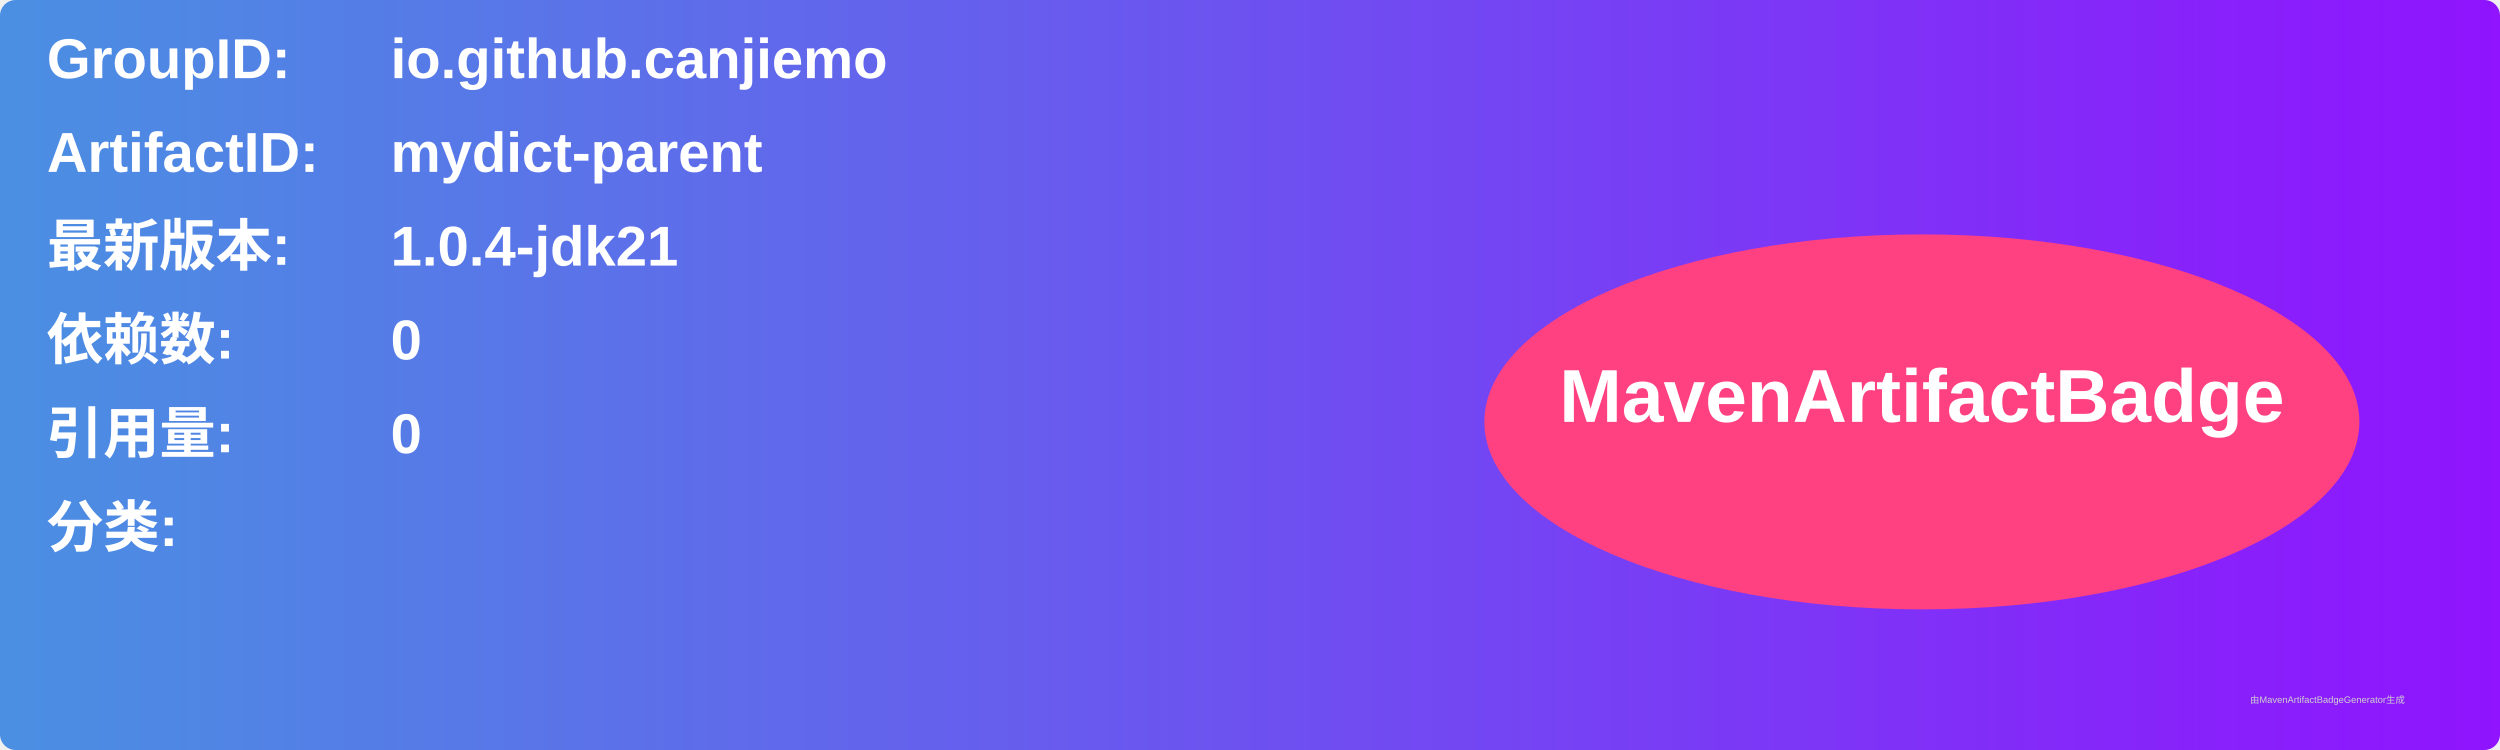
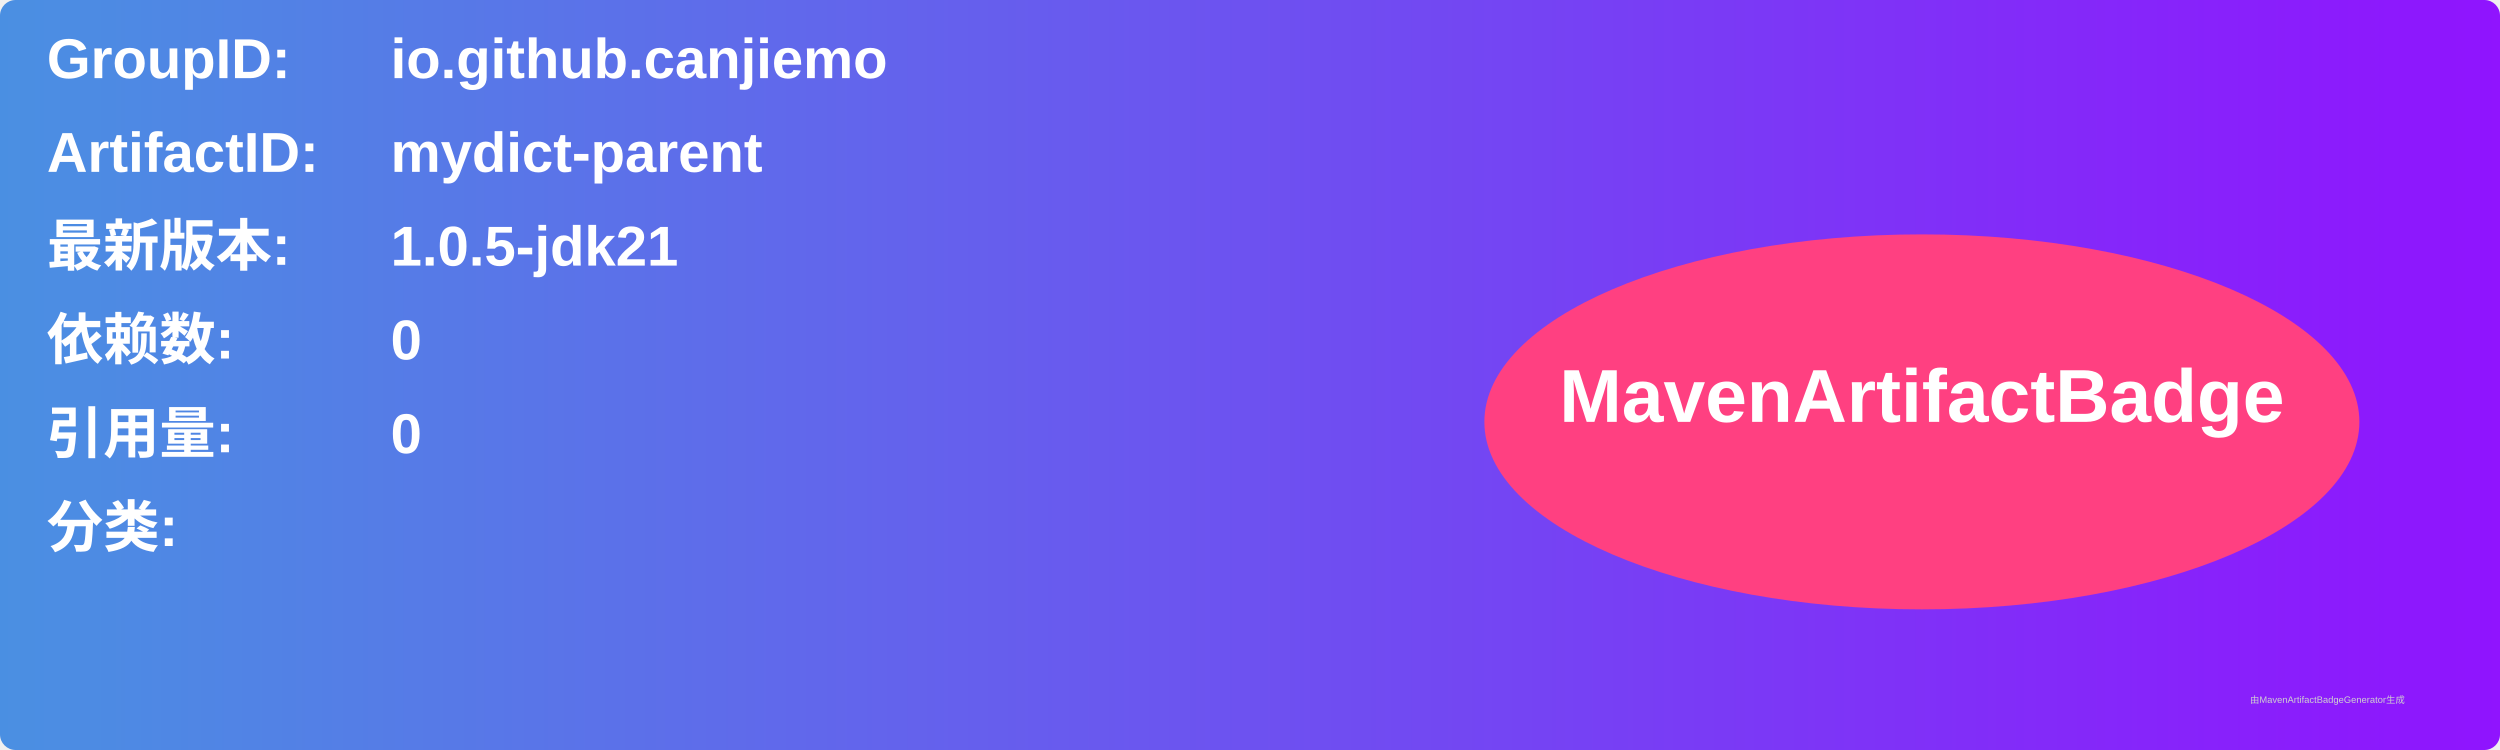
<svg xmlns="http://www.w3.org/2000/svg" width="800" height="240" viewBox="0 0 800 240">
  <linearGradient id="grad" x1="0%" y1="0%" x2="100%" y2="0%">
    <stop offset="0%" stop-color="#4a90e2" />
    <stop offset="100%" stop-color="#9013fe" />
  </linearGradient>
  <rect width="100%" height="100%" rx="5" ry="5" fill="url(#grad)" />
  <g transform="translate(15, 15)">
    <text x="0" y="10" font-family="Arial" font-size="18" fill="white" font-weight="bold" width="260">GroupID:</text>
    <text x="110" y="10" font-family="Arial" font-size="18" fill="white" font-weight="bold" width="460">io.github.canjiemo</text>
    <text x="0" y="40" font-family="Arial" font-size="18" fill="white" font-weight="bold" width="260">ArtifactID:</text>
    <text x="110" y="40" font-family="Arial" font-size="18" fill="white" font-weight="bold" width="460">mydict-parent</text>
    <text x="0" y="70" font-family="Arial" font-size="18" fill="white" font-weight="bold">最新版本:</text>
    <text x="110" y="70" font-family="Arial" font-size="18" fill="white" font-weight="bold">
-       <tspan font-weight="bold">1.0.4-jdk21</tspan>
+       <tspan font-weight="bold">1.0.5-jdk21</tspan>
    </text>
    <text x="0" y="100" font-family="Arial" font-size="18" fill="white" font-weight="bold">依赖数: </text>
    <text x="110" y="100" font-family="Arial" font-size="18" fill="white">
      <tspan font-weight="bold">0</tspan>
    </text>
    <text x="0" y="130" font-family="Arial" font-size="18" fill="white" font-weight="bold">引用量: </text>
    <text x="110" y="130" font-family="Arial" font-size="18" fill="white">
      <tspan font-weight="bold">0</tspan>
    </text>
    <text x="0" y="160" font-family="Arial" font-size="18" fill="white" font-weight="bold">分类:</text>
    <text x="10" y="190" font-family="Arial" font-size="10" fill="white">
      <tspan font-weight="bold" />
    </text>
    <ellipse cx="600" cy="120" rx="140" ry="60" fill="#ff4081" />
    <text x="600" y="120" text-anchor="middle" font-family="Arial" font-size="24" fill="white" font-weight="bold">MavenArtifactBadge</text>
  </g>
  <text x="720" y="225" font-family="Arial" font-size="3" fill="#d0d0d0">由MavenArtifactBadgeGenerator生成</text>
</svg>
